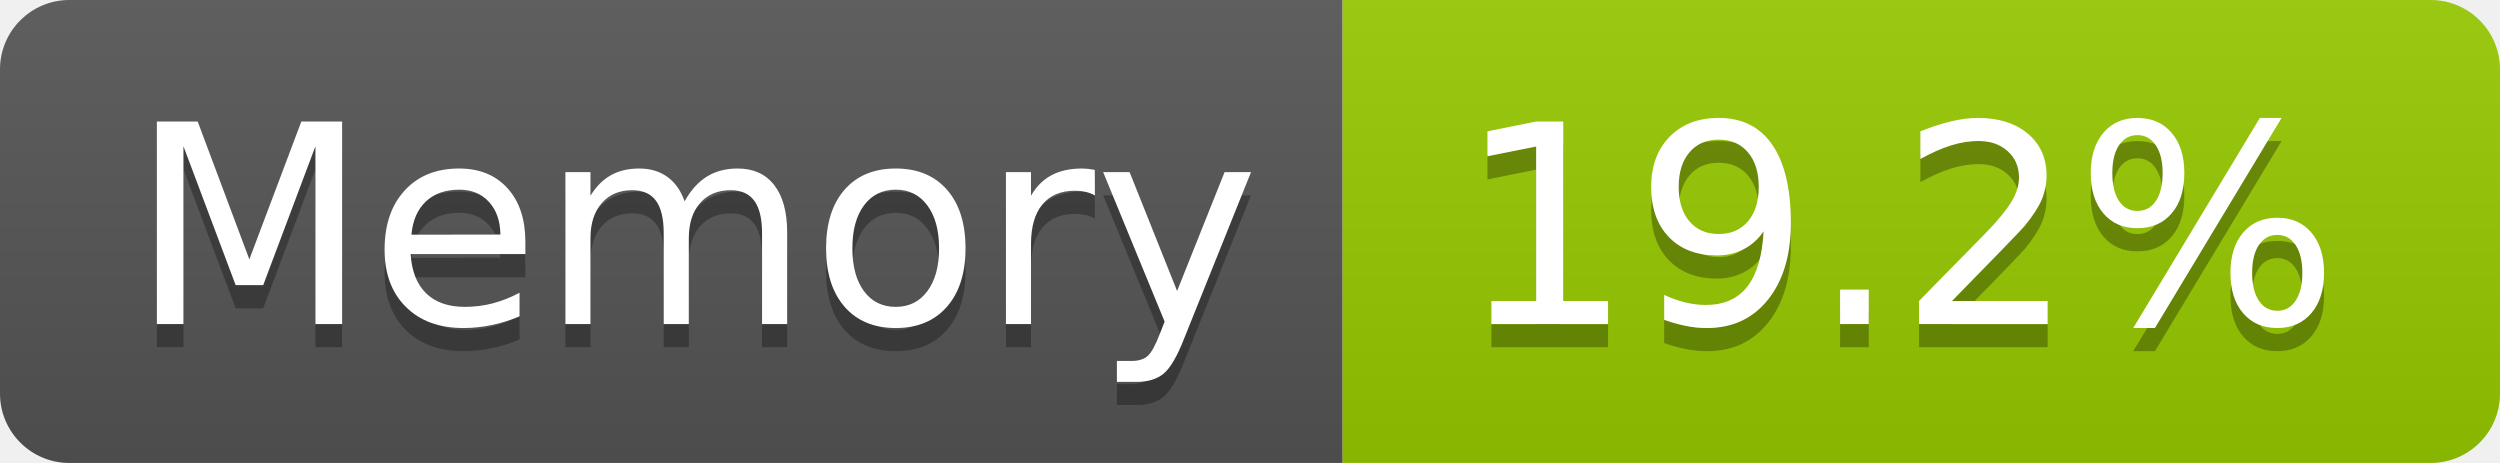
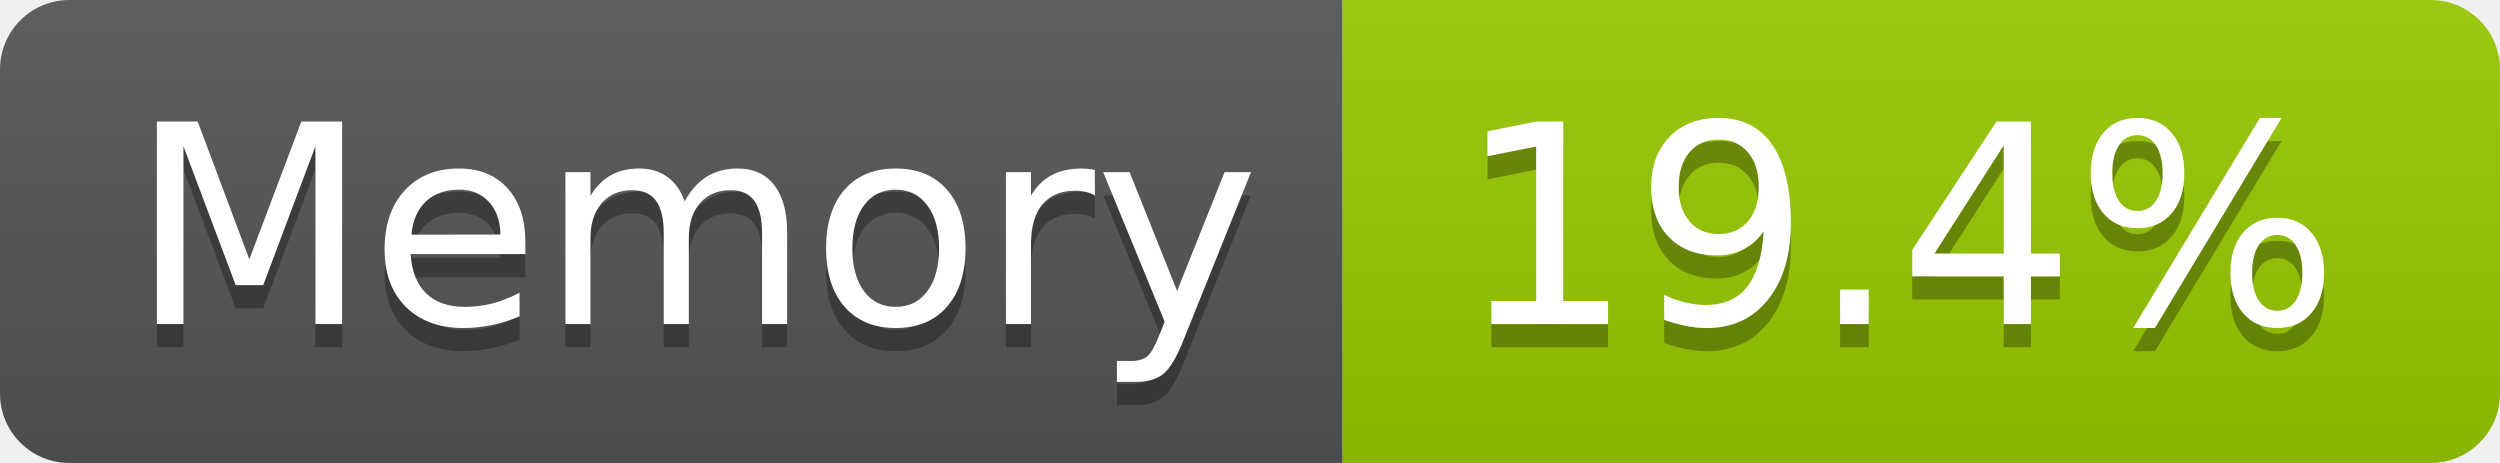
- <svg xmlns="http://www.w3.org/2000/svg" width="108" height="20" role="img" aria-label="Memory: 19.2%">
+ <svg xmlns="http://www.w3.org/2000/svg" width="108" height="20" role="img" aria-label="Memory: 19.4%">
  <linearGradient id="s" x2="0" y2="100%">
    <stop offset="0" stop-color="#bbb" stop-opacity=".1" />
    <stop offset="1" stop-opacity=".1" />
  </linearGradient>
  <clipPath id="r">
    <rect width="108" height="20" rx="3" fill="#fff" />
  </clipPath>
  <g clip-path="url(#r)">
    <rect width="58" height="20" fill="#555" />
    <rect x="58" width="50" height="20" fill="#97ca00" />
    <rect width="108" height="20" fill="url(#s)" />
  </g>
  <g fill="#fff" text-anchor="middle" font-family="Verdana,Geneva,DejaVu Sans,sans-serif" text-rendering="geometricPrecision" font-size="120">
    <text aria-hidden="true" x="300" y="150" fill="#010101" fill-opacity=".3" transform="scale(.1)" textLength="466">Memory</text>
    <text x="300" y="140" transform="scale(.1)" fill="#fff" textLength="466">Memory</text>
-     <text aria-hidden="true" x="820" y="150" fill="#010101" fill-opacity=".3" transform="scale(.1)" textLength="390">19.2%</text>
-     <text x="820" y="140" transform="scale(.1)" fill="#fff" textLength="390">19.2%</text>
+     <text aria-hidden="true" x="820" y="150" fill="#010101" fill-opacity=".3" transform="scale(.1)" textLength="390">19.4%</text>
+     <text x="820" y="140" transform="scale(.1)" fill="#fff" textLength="390">19.4%</text>
  </g>
</svg>
